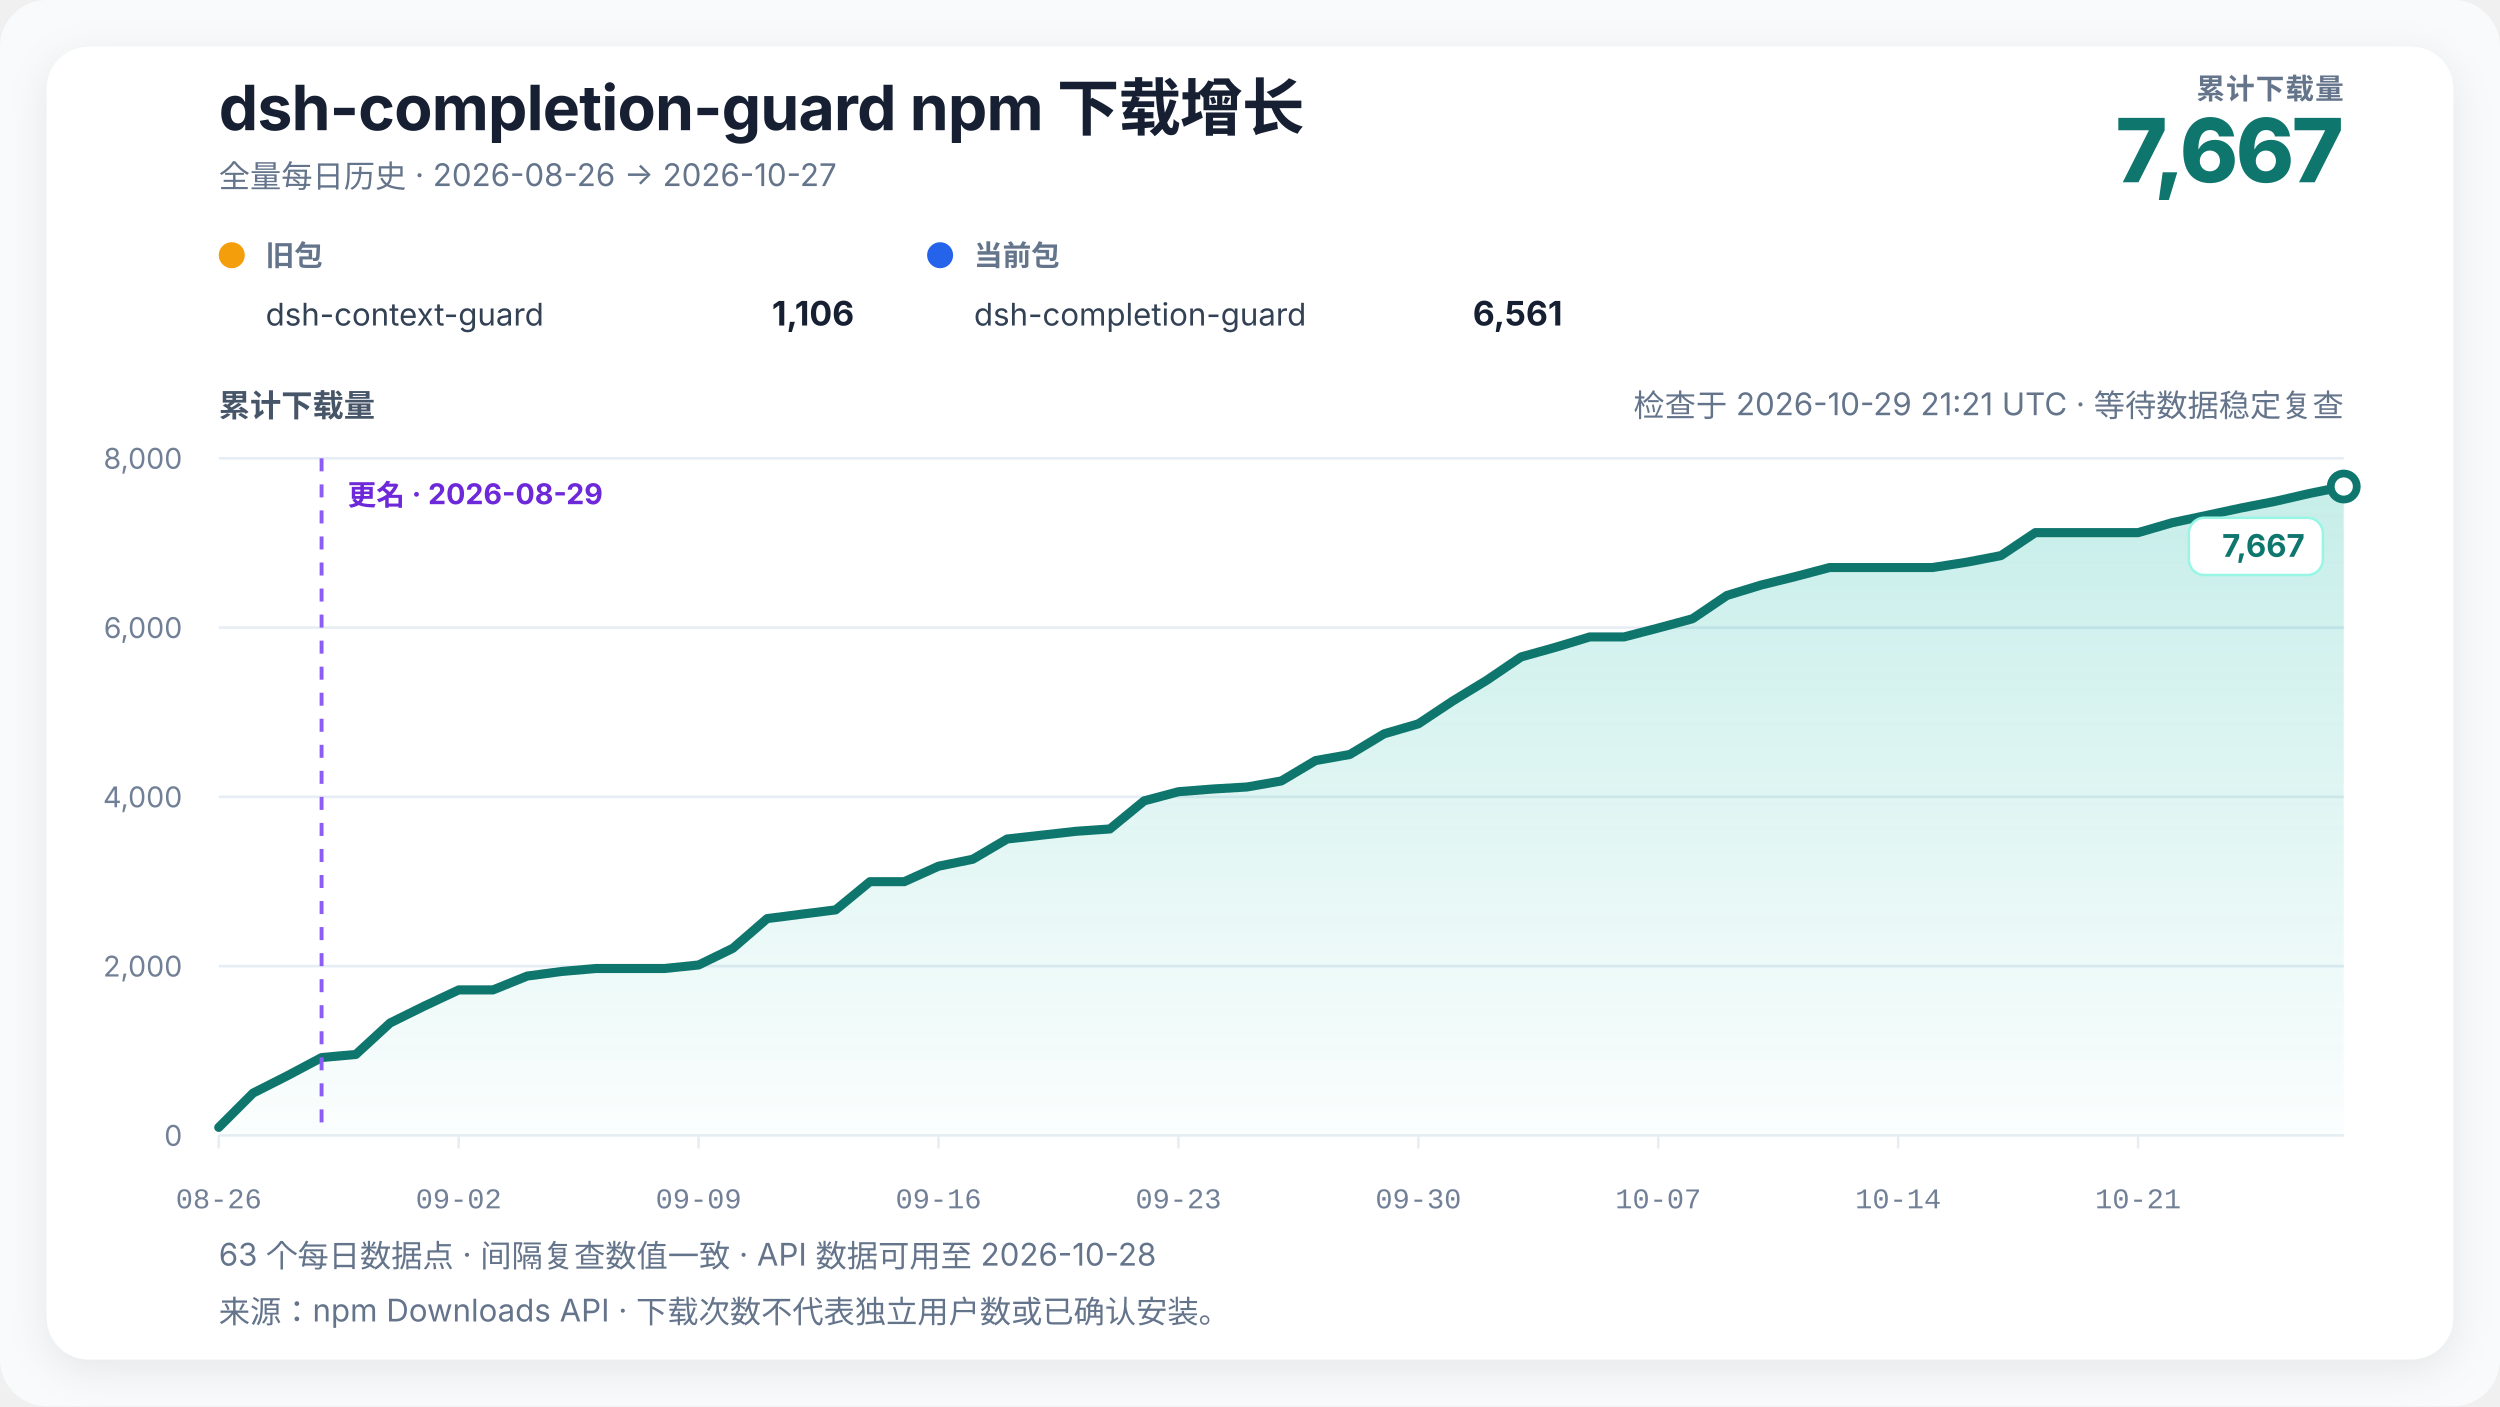
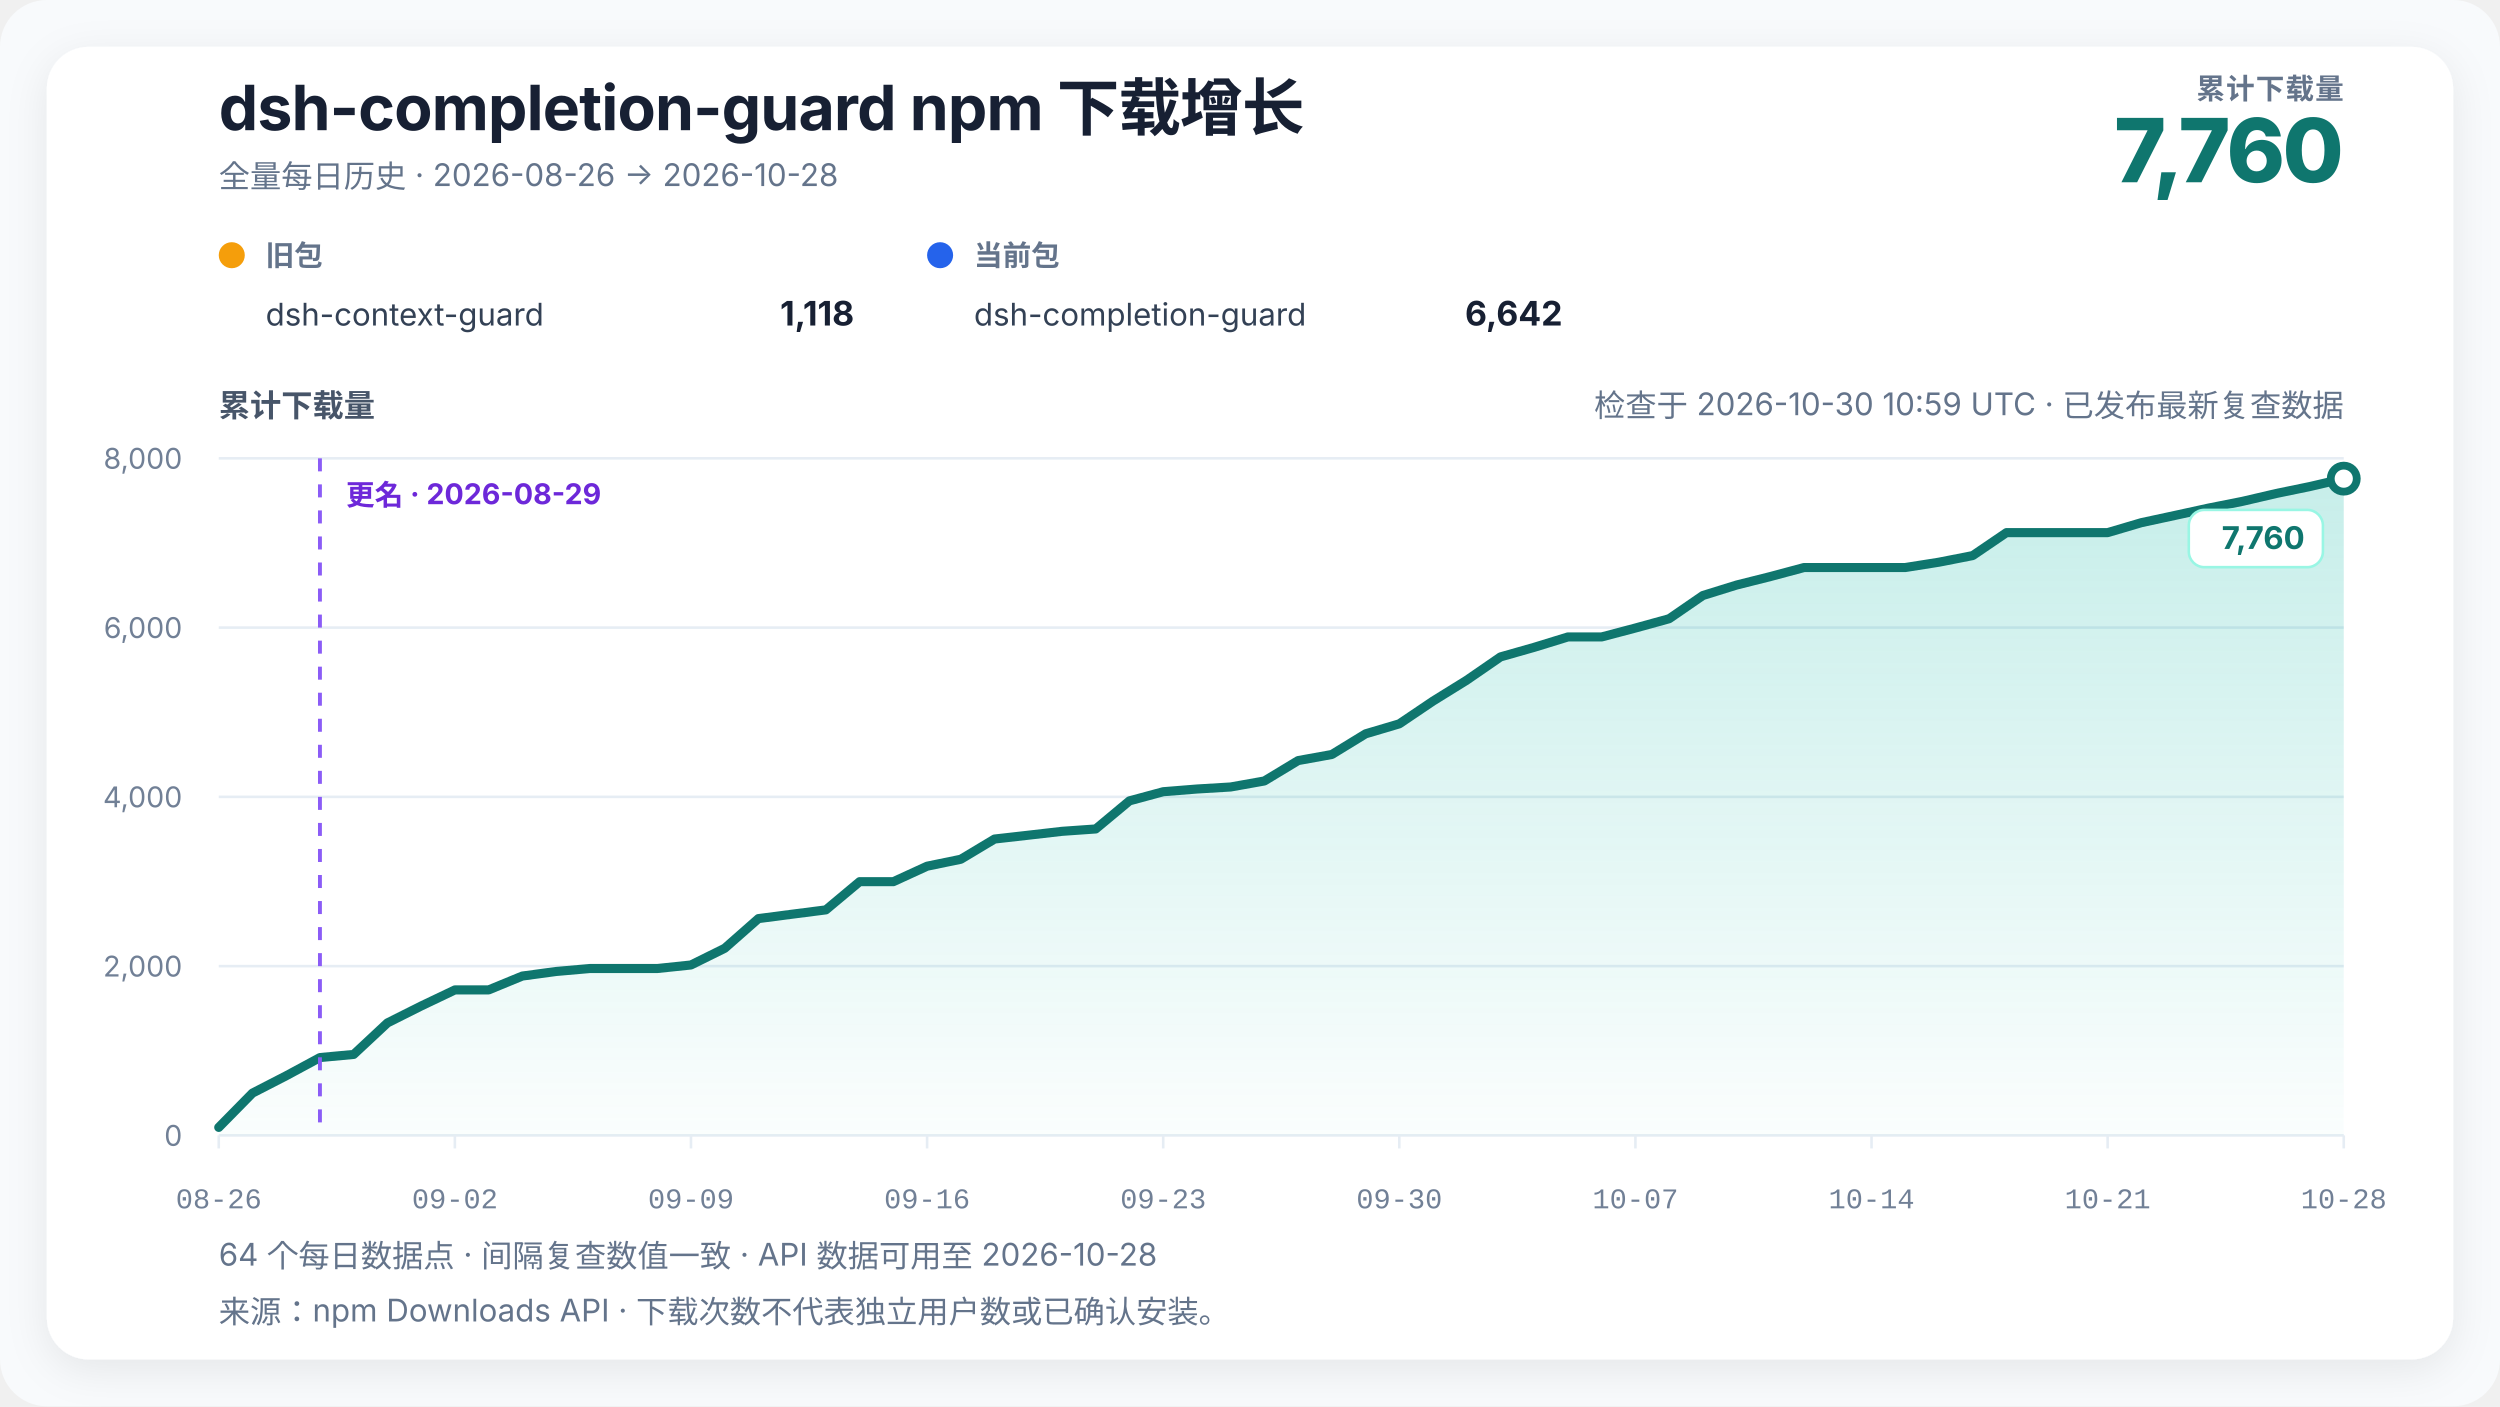
<svg xmlns="http://www.w3.org/2000/svg" width="960" height="540" viewBox="0 0 960 540" role="img" aria-labelledby="chart-title chart-desc" data-renderer-version="4" data-tick-step-days="7">
  <defs>
    <linearGradient id="growth-fill" x1="0" y1="0" x2="0" y2="1">
      <stop offset="0%" stop-color="#14b8a6" stop-opacity="0.24" />
      <stop offset="100%" stop-color="#14b8a6" stop-opacity="0.02" />
    </linearGradient>
    <filter id="soft-shadow" x="-10%" y="-10%" width="120%" height="120%">
      <feDropShadow dx="0" dy="4" stdDeviation="8" flood-color="#0f172a" flood-opacity="0.08" />
    </filter>
  </defs>
  <style>
    text { font-family: Inter, ui-sans-serif, -apple-system, BlinkMacSystemFont, "Segoe UI", "PingFang SC", "Microsoft YaHei", sans-serif; fill: #172033; }
    .title { font-size: 24px; font-weight: 720; letter-spacing: -0.3px; }
    .subtitle { font-size: 12px; fill: #64748b; }
    .metric-label { font-size: 11px; fill: #64748b; font-weight: 650; letter-spacing: 0.4px; }
    .metric-value { font-size: 34px; fill: #0f766e; font-weight: 760; letter-spacing: -1px; }
    .axis-title { font-size: 12px; fill: #475569; font-weight: 650; }
    .axis { font-size: 11px; fill: #718096; }
    .x-axis-tick { font-family: ui-monospace, "SFMono-Regular", Consolas, "Liberation Mono", monospace; font-variant-numeric: tabular-nums; }
    .grid { stroke: #e6edf4; stroke-width: 1; }
    .package-role { font-size: 11px; fill: #64748b; font-weight: 650; }
    .package-name { font-size: 12px; fill: #334155; }
    .package-total { font-size: 13px; fill: #172033; font-weight: 720; }
    .rename { stroke: #8b5cf6; stroke-width: 1.5; stroke-dasharray: 5 5; }
    .rename-label { font-size: 11px; fill: #6d28d9; font-weight: 650; }
    .endpoint { font-size: 12px; fill: #0f766e; font-weight: 740; }
    .endpoint-backdrop { fill: #ffffff; stroke: #99f6e4; stroke-width: 1; }
  </style>
  <rect width="100%" height="100%" rx="18" fill="#f8fafc" />
  <rect x="18" y="18" width="924" height="504" rx="16" fill="#ffffff" filter="url(#soft-shadow)" />
  <text x="84" y="50" class="title">dsh-completion-guard npm 下载增长</text>
-   <text x="84" y="72" class="subtitle">全量每日历史 · 2026-08-26 → 2026-10-27</text>
+   <text x="84" y="72" class="subtitle">全量每日历史 · 2026-08-26 → 2026-10-28</text>
  <text x="900" y="38" text-anchor="end" class="metric-label">累计下载量</text>
-   <text x="900" y="70" text-anchor="end" class="metric-value">7,667</text>
+   <text x="900" y="70" text-anchor="end" class="metric-value">7,760</text>
  <g transform="translate(84,102)">
    <circle cx="5" cy="-4" r="5" fill="#f59e0b" />
    <text x="18" y="0" class="package-role">旧包</text>
    <text x="18" y="23" class="package-name">dsh-context-guard</text>
-     <text x="244" y="23" text-anchor="end" class="package-total">1,106</text>
+     <text x="244" y="23" text-anchor="end" class="package-total">1,118</text>
  </g>
  <g transform="translate(356,102)">
    <circle cx="5" cy="-4" r="5" fill="#2563eb" />
    <text x="18" y="0" class="package-role">当前包</text>
    <text x="18" y="23" class="package-name">dsh-completion-guard</text>
-     <text x="244" y="23" text-anchor="end" class="package-total">6,561</text>
+     <text x="244" y="23" text-anchor="end" class="package-total">6,642</text>
  </g>
-   <text x="900" y="160" text-anchor="end" class="subtitle refresh-status">检查于 2026-10-29 21:21 UTC · 等待数据稳定复查</text>
+   <text x="900" y="160" text-anchor="end" class="subtitle refresh-status">检查于 2026-10-30 10:59 UTC · 已发布最新复查数据</text>
  <text x="84" y="160" class="axis-title">累计下载量</text>
  <line x1="84" y1="436" x2="900" y2="436" class="grid" />
  <text x="70" y="440" text-anchor="end" class="axis">0</text>
  <line x1="84" y1="371" x2="900" y2="371" class="grid" />
  <text x="70" y="375" text-anchor="end" class="axis">2,000</text>
  <line x1="84" y1="306" x2="900" y2="306" class="grid" />
  <text x="70" y="310" text-anchor="end" class="axis">4,000</text>
  <line x1="84" y1="241" x2="900" y2="241" class="grid" />
  <text x="70" y="245" text-anchor="end" class="axis">6,000</text>
  <line x1="84" y1="176" x2="900" y2="176" class="grid" />
  <text x="70" y="180" text-anchor="end" class="axis">8,000</text>
-   <polygon points="84.00,436 84.00,432.91 97.16,419.75 110.32,413.09 123.48,406.10 136.65,404.90 149.81,392.81 162.97,386.31 176.13,380.13 189.29,380.13 202.45,374.80 215.61,373.05 228.77,371.91 241.94,371.91 255.10,371.91 268.26,370.55 281.42,364.14 294.58,352.74 307.74,351.05 320.90,349.39 334.06,338.56 347.23,338.56 360.39,332.62 373.55,329.95 386.71,322.19 399.87,320.72 413.03,319.23 426.19,318.32 439.35,307.53 452.52,304.02 465.68,302.98 478.84,302.20 492.00,299.89 505.16,292.06 518.32,289.72 531.48,281.79 544.65,277.95 557.81,269.21 570.97,261.18 584.13,252.25 597.29,248.57 610.45,244.58 623.61,244.58 636.77,241.16 649.94,237.59 663.10,228.68 676.26,224.65 689.42,221.40 702.58,217.93 715.74,217.93 728.90,217.93 742.06,217.93 755.23,215.88 768.39,213.34 781.55,204.53 794.71,204.53 807.87,204.53 821.03,204.53 834.19,200.70 847.35,197.91 860.52,195.08 873.68,192.51 886.84,189.49 900.00,186.82 900.00,436" fill="url(#growth-fill)" />
-   <polyline points="84.00,432.91 97.16,419.75 110.32,413.09 123.48,406.10 136.65,404.90 149.81,392.81 162.97,386.31 176.13,380.13 189.29,380.13 202.45,374.80 215.61,373.05 228.77,371.91 241.94,371.91 255.10,371.91 268.26,370.55 281.42,364.14 294.58,352.74 307.74,351.05 320.90,349.39 334.06,338.56 347.23,338.56 360.39,332.62 373.55,329.95 386.71,322.19 399.87,320.72 413.03,319.23 426.19,318.32 439.35,307.53 452.52,304.02 465.68,302.98 478.84,302.20 492.00,299.89 505.16,292.06 518.32,289.72 531.48,281.79 544.65,277.95 557.81,269.21 570.97,261.18 584.13,252.25 597.29,248.57 610.45,244.58 623.61,244.58 636.77,241.16 649.94,237.59 663.10,228.68 676.26,224.65 689.42,221.40 702.58,217.93 715.74,217.93 728.90,217.93 742.06,217.93 755.23,215.88 768.39,213.34 781.55,204.53 794.71,204.53 807.87,204.53 821.03,204.53 834.19,200.70 847.35,197.91 860.52,195.08 873.68,192.51 886.84,189.49 900.00,186.82" fill="none" stroke="#0f766e" stroke-width="3.5" stroke-linejoin="round" stroke-linecap="round" />
-   <line x1="123.484" y1="176" x2="123.484" y2="436" class="rename" />
-   <text x="133.484" y="194" text-anchor="start" class="rename-label">更名 · 2026-08-29</text>
-   <circle cx="900" cy="186.823" r="5" fill="#ffffff" stroke="#0f766e" stroke-width="3" />
+   <polygon points="84.00,436 84.00,432.91 96.95,419.75 109.90,413.09 122.86,406.10 135.81,404.90 148.76,392.81 161.71,386.31 174.67,380.13 187.62,380.13 200.57,374.80 213.52,373.05 226.48,371.91 239.43,371.91 252.38,371.91 265.33,370.55 278.29,364.14 291.24,352.74 304.19,351.05 317.14,349.39 330.10,338.56 343.05,338.56 356.00,332.62 368.95,329.95 381.90,322.19 394.86,320.72 407.81,319.23 420.76,318.32 433.71,307.53 446.67,304.02 459.62,302.98 472.57,302.20 485.52,299.89 498.48,292.06 511.43,289.72 524.38,281.79 537.33,277.95 550.29,269.21 563.24,261.18 576.19,252.25 589.14,248.57 602.10,244.58 615.05,244.58 628.00,241.16 640.95,237.59 653.90,228.68 666.86,224.65 679.81,221.40 692.76,217.93 705.71,217.93 718.67,217.93 731.62,217.93 744.57,215.88 757.52,213.34 770.48,204.53 783.43,204.53 796.38,204.53 809.33,204.53 822.29,200.70 835.24,197.91 848.19,195.08 861.14,192.51 874.10,189.49 887.05,186.82 900.00,183.80 900.00,436" fill="url(#growth-fill)" />
+   <polyline points="84.00,432.91 96.95,419.75 109.90,413.09 122.86,406.10 135.81,404.90 148.76,392.81 161.71,386.31 174.67,380.13 187.62,380.13 200.57,374.80 213.52,373.05 226.48,371.91 239.43,371.91 252.38,371.91 265.33,370.55 278.29,364.14 291.24,352.74 304.19,351.05 317.14,349.39 330.10,338.56 343.05,338.56 356.00,332.62 368.95,329.95 381.90,322.19 394.86,320.72 407.81,319.23 420.76,318.32 433.71,307.53 446.67,304.02 459.62,302.98 472.57,302.20 485.52,299.89 498.48,292.06 511.43,289.72 524.38,281.79 537.33,277.95 550.29,269.21 563.24,261.18 576.19,252.25 589.14,248.57 602.10,244.58 615.05,244.58 628.00,241.16 640.95,237.59 653.90,228.68 666.86,224.65 679.81,221.40 692.76,217.93 705.71,217.93 718.67,217.93 731.62,217.93 744.57,215.88 757.52,213.34 770.48,204.53 783.43,204.53 796.38,204.53 809.33,204.53 822.29,200.70 835.24,197.91 848.19,195.08 861.14,192.51 874.10,189.49 887.05,186.82 900.00,183.80" fill="none" stroke="#0f766e" stroke-width="3.5" stroke-linejoin="round" stroke-linecap="round" />
+   <line x1="122.857" y1="176" x2="122.857" y2="436" class="rename" />
+   <text x="132.857" y="194" text-anchor="start" class="rename-label">更名 · 2026-08-29</text>
+   <circle cx="900" cy="183.8" r="5" fill="#ffffff" stroke="#0f766e" stroke-width="3" />
  <g class="endpoint-badge" data-position="below">
-     <rect x="840.50" y="198.82" width="51.50" height="22" rx="6" class="endpoint-backdrop" />
-     <text x="885.00" y="213.82" text-anchor="end" class="endpoint">7,667</text>
+     <rect x="840.50" y="195.80" width="51.50" height="22" rx="6" class="endpoint-backdrop" />
+     <text x="885.00" y="210.80" text-anchor="end" class="endpoint">7,760</text>
  </g>
  <line x1="84.00" y1="436" x2="84.00" y2="441" class="grid" />
  <text x="84.00" y="464" text-anchor="middle" class="axis x-axis-tick" data-day="2026-08-26">08-26</text>
-   <line x1="176.13" y1="436" x2="176.13" y2="441" class="grid" />
-   <text x="176.13" y="464" text-anchor="middle" class="axis x-axis-tick" data-day="2026-09-02">09-02</text>
-   <line x1="268.26" y1="436" x2="268.26" y2="441" class="grid" />
-   <text x="268.26" y="464" text-anchor="middle" class="axis x-axis-tick" data-day="2026-09-09">09-09</text>
-   <line x1="360.39" y1="436" x2="360.39" y2="441" class="grid" />
-   <text x="360.39" y="464" text-anchor="middle" class="axis x-axis-tick" data-day="2026-09-16">09-16</text>
-   <line x1="452.52" y1="436" x2="452.52" y2="441" class="grid" />
-   <text x="452.52" y="464" text-anchor="middle" class="axis x-axis-tick" data-day="2026-09-23">09-23</text>
-   <line x1="544.65" y1="436" x2="544.65" y2="441" class="grid" />
-   <text x="544.65" y="464" text-anchor="middle" class="axis x-axis-tick" data-day="2026-09-30">09-30</text>
-   <line x1="636.77" y1="436" x2="636.77" y2="441" class="grid" />
-   <text x="636.77" y="464" text-anchor="middle" class="axis x-axis-tick" data-day="2026-10-07">10-07</text>
-   <line x1="728.90" y1="436" x2="728.90" y2="441" class="grid" />
-   <text x="728.90" y="464" text-anchor="middle" class="axis x-axis-tick" data-day="2026-10-14">10-14</text>
-   <line x1="821.03" y1="436" x2="821.03" y2="441" class="grid" />
-   <text x="821.03" y="464" text-anchor="middle" class="axis x-axis-tick" data-day="2026-10-21">10-21</text>
-   <text x="84" y="486" class="subtitle">63 个每日数据点 · 间隔复查数值一致 · API 数据可用至 2026-10-28</text>
+   <line x1="174.67" y1="436" x2="174.67" y2="441" class="grid" />
+   <text x="174.67" y="464" text-anchor="middle" class="axis x-axis-tick" data-day="2026-09-02">09-02</text>
+   <line x1="265.33" y1="436" x2="265.33" y2="441" class="grid" />
+   <text x="265.33" y="464" text-anchor="middle" class="axis x-axis-tick" data-day="2026-09-09">09-09</text>
+   <line x1="356.00" y1="436" x2="356.00" y2="441" class="grid" />
+   <text x="356.00" y="464" text-anchor="middle" class="axis x-axis-tick" data-day="2026-09-16">09-16</text>
+   <line x1="446.67" y1="436" x2="446.67" y2="441" class="grid" />
+   <text x="446.67" y="464" text-anchor="middle" class="axis x-axis-tick" data-day="2026-09-23">09-23</text>
+   <line x1="537.33" y1="436" x2="537.33" y2="441" class="grid" />
+   <text x="537.33" y="464" text-anchor="middle" class="axis x-axis-tick" data-day="2026-09-30">09-30</text>
+   <line x1="628.00" y1="436" x2="628.00" y2="441" class="grid" />
+   <text x="628.00" y="464" text-anchor="middle" class="axis x-axis-tick" data-day="2026-10-07">10-07</text>
+   <line x1="718.67" y1="436" x2="718.67" y2="441" class="grid" />
+   <text x="718.67" y="464" text-anchor="middle" class="axis x-axis-tick" data-day="2026-10-14">10-14</text>
+   <line x1="809.33" y1="436" x2="809.33" y2="441" class="grid" />
+   <text x="809.33" y="464" text-anchor="middle" class="axis x-axis-tick" data-day="2026-10-21">10-21</text>
+   <line x1="900.00" y1="436" x2="900.00" y2="441" class="grid" />
+   <text x="900.00" y="464" text-anchor="middle" class="axis x-axis-tick" data-day="2026-10-28">10-28</text>
+   <text x="84" y="486" class="subtitle">64 个每日数据点 · 间隔复查数值一致 · API 数据可用至 2026-10-28</text>
  <text x="84" y="508" class="subtitle">来源：npm Downloads API · 下载次数不代表独立用户数或已确认安装。</text>
</svg>
